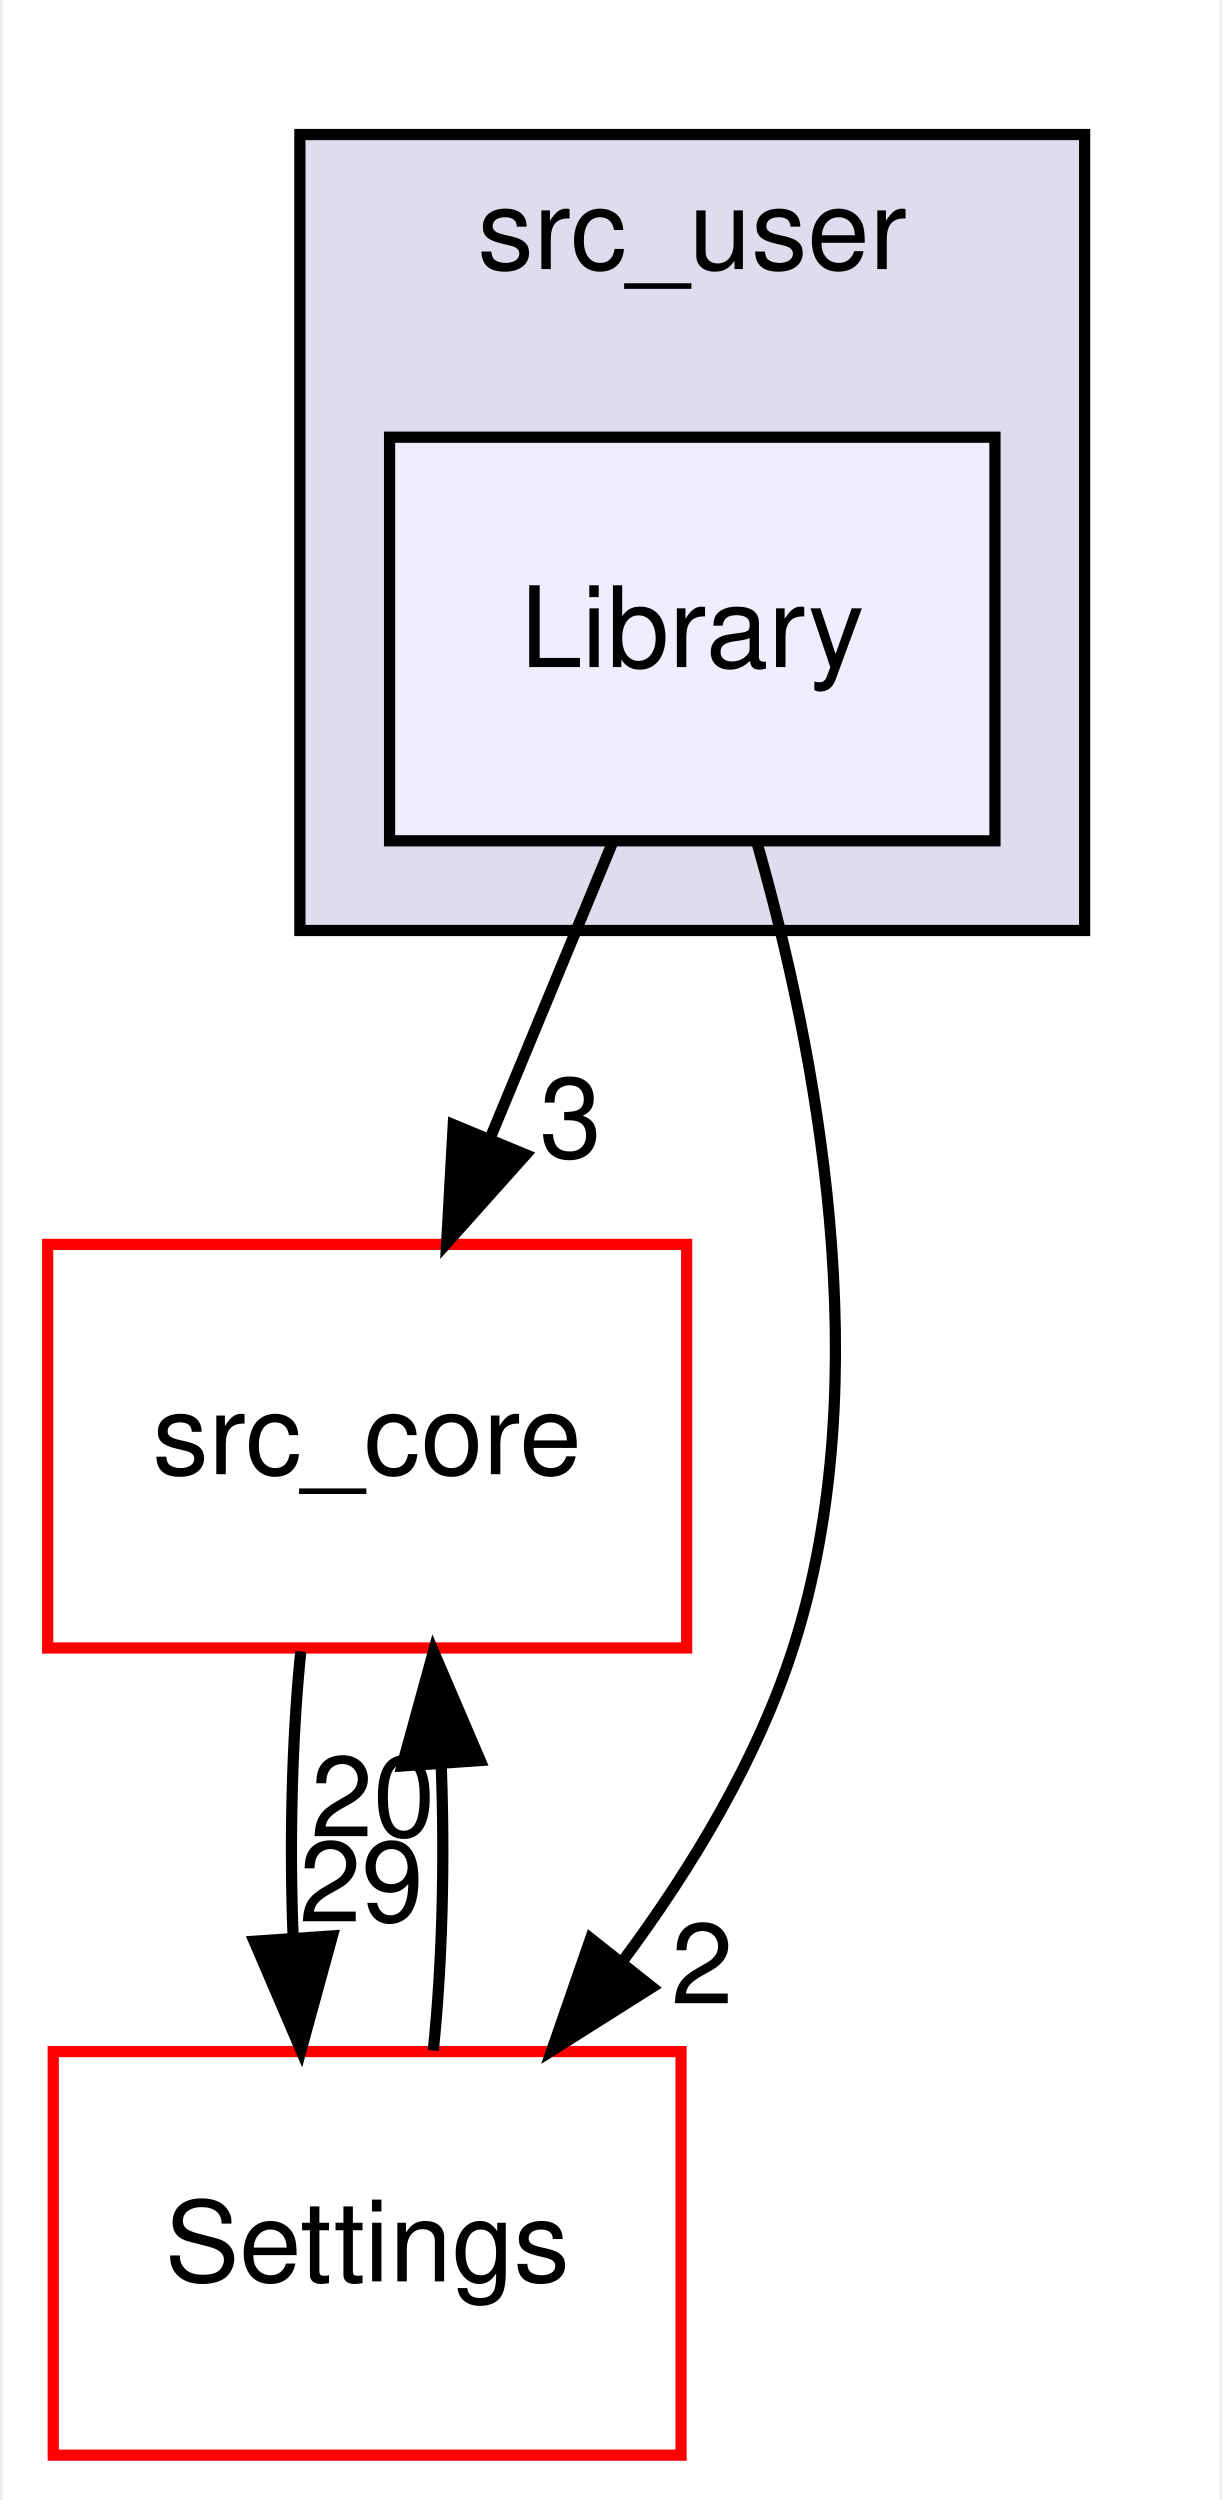
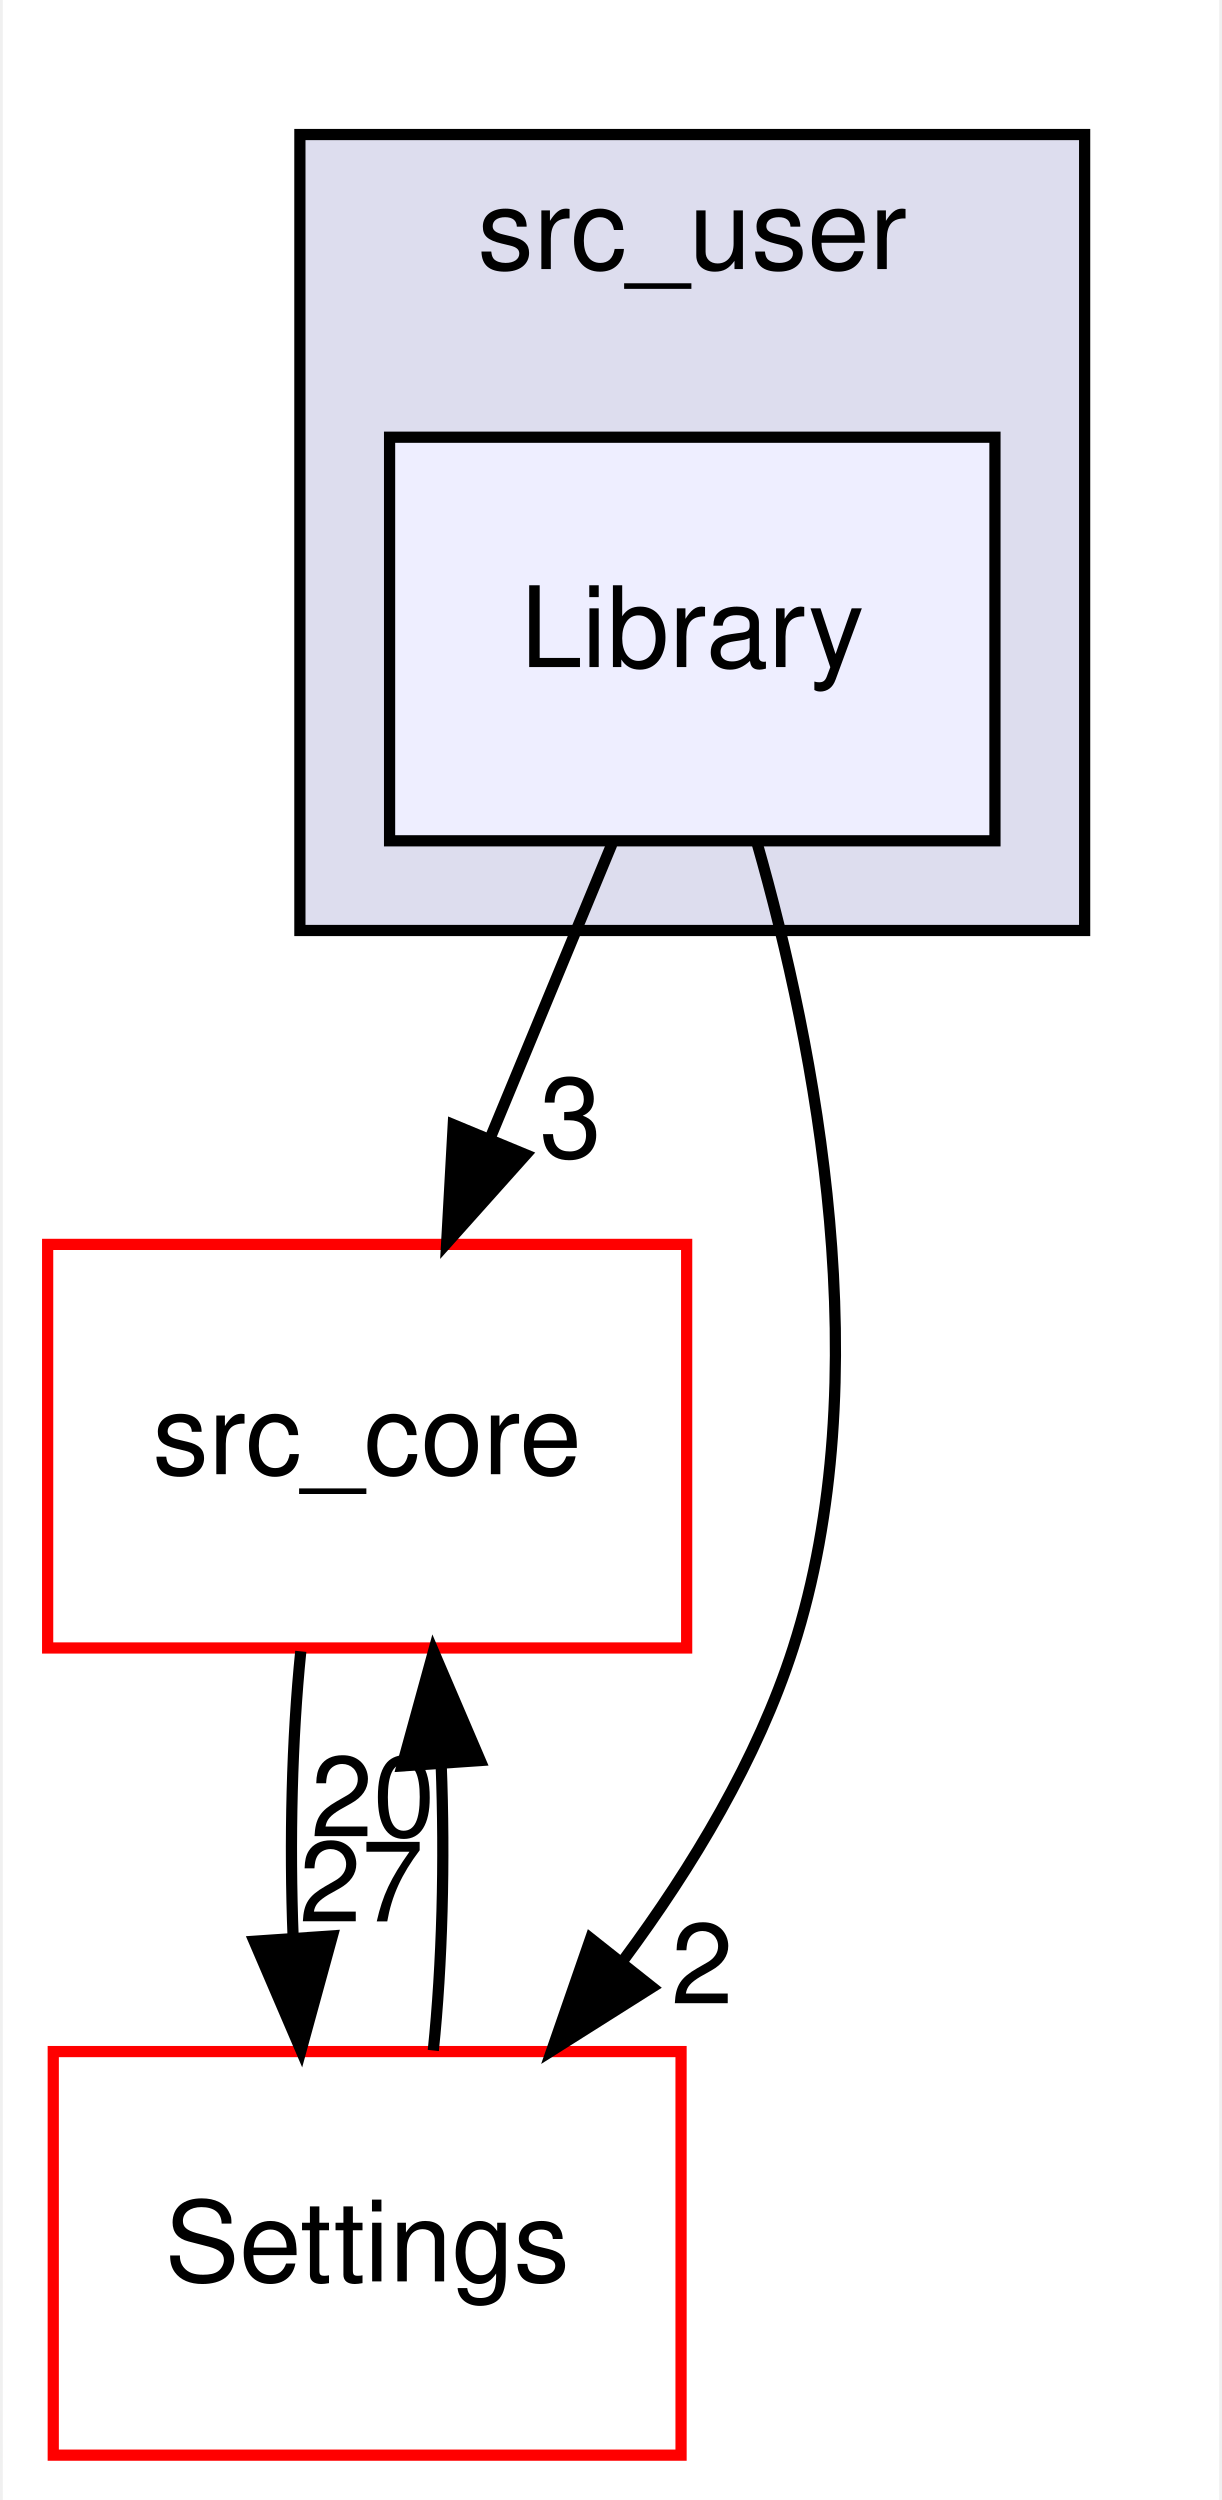
<svg xmlns="http://www.w3.org/2000/svg" xmlns:xlink="http://www.w3.org/1999/xlink" width="109pt" height="223pt" viewBox="0.00 0.00 108.50 223.00">
  <g id="graph0" class="graph" transform="scale(1 1) rotate(0) translate(4 219)">
    <polygon fill="white" stroke="transparent" points="-4,4 -4,-219 104.5,-219 104.5,4 -4,4" />
    <g id="clust1" class="cluster">
      <g id="a_clust1">
        <a xlink:href="dir_eee969b9b1fd07f6dd15d1b94d8d842d.html" target="_top" xlink:title="src_user">
          <polygon fill="#ddddee" stroke="black" points="22.5,-136 22.5,-207 92.5,-207 92.5,-136 22.5,-136" />
          <text text-anchor="middle" x="57.5" y="-195" font-family="Helvetica,sans-Serif" font-size="10.00">src_user</text>
        </a>
      </g>
    </g>
    <g id="node1" class="node">
      <g id="a_node1">
        <a xlink:href="dir_c9ae416fc705fb809a1f033648649fff.html" target="_top" xlink:title="Library">
          <polygon fill="#eeeeff" stroke="black" points="84.5,-180 30.5,-180 30.5,-144 84.5,-144 84.5,-180" />
          <text text-anchor="middle" x="57.5" y="-159.5" font-family="Helvetica,sans-Serif" font-size="10.00">Library</text>
        </a>
      </g>
    </g>
    <g id="node2" class="node">
      <g id="a_node2">
        <a xlink:href="dir_be63cfd930404a85b97e9333ec04cd9e.html" target="_top" xlink:title="src_core">
          <polygon fill="white" stroke="red" points="57,-108 0,-108 0,-72 57,-72 57,-108" />
          <text text-anchor="middle" x="28.5" y="-87.5" font-family="Helvetica,sans-Serif" font-size="10.00">src_core</text>
        </a>
      </g>
    </g>
    <g id="edge3" class="edge">
      <path fill="none" stroke="black" d="M50.33,-143.7C47.07,-135.81 43.13,-126.3 39.5,-117.55" />
      <polygon fill="black" stroke="black" points="42.65,-116 35.59,-108.1 36.18,-118.68 42.65,-116" />
      <g id="a_edge3-headlabel">
        <a xlink:href="dir_000009_000001.html" target="_top" xlink:title="3">
          <text text-anchor="middle" x="46.65" y="-115.74" font-family="Helvetica,sans-Serif" font-size="10.00">3</text>
        </a>
      </g>
    </g>
    <g id="node3" class="node">
      <g id="a_node3">
        <a xlink:href="dir_a6c80cab417eca370553d013a38aa3d8.html" target="_top" xlink:title="Settings">
          <polygon fill="white" stroke="red" points="56.5,-36 0.5,-36 0.5,0 56.5,0 56.5,-36" />
          <text text-anchor="middle" x="28.5" y="-15.5" font-family="Helvetica,sans-Serif" font-size="10.00">Settings</text>
        </a>
      </g>
    </g>
    <g id="edge4" class="edge">
      <path fill="none" stroke="black" d="M63.27,-143.84C68.48,-125.59 74.25,-96.1 66.5,-72 63.31,-62.08 57.5,-52.44 51.37,-44.17" />
      <polygon fill="black" stroke="black" points="53.92,-41.74 44.96,-36.08 48.43,-46.09 53.92,-41.74" />
      <g id="a_edge4-headlabel">
        <a xlink:href="dir_000009_000030.html" target="_top" xlink:title="2">
          <text text-anchor="middle" x="58.38" y="-40.3" font-family="Helvetica,sans-Serif" font-size="10.00">2</text>
        </a>
      </g>
    </g>
    <g id="edge1" class="edge">
      <path fill="none" stroke="black" d="M22.58,-71.7C21.79,-63.98 21.56,-54.71 21.9,-46.11" />
      <polygon fill="black" stroke="black" points="25.4,-46.32 22.6,-36.1 18.42,-45.84 25.4,-46.32" />
      <g id="a_edge1-headlabel">
-         <a xlink:href="dir_000001_000030.html" target="_top" xlink:title="29">
-           <text text-anchor="middle" x="27.98" y="-47.61" font-family="Helvetica,sans-Serif" font-size="10.00">29</text>
+         <a xlink:href="dir_000001_000030.html" target="_top" xlink:title="27">
+           <text text-anchor="middle" x="27.98" y="-47.61" font-family="Helvetica,sans-Serif" font-size="10.00">27</text>
        </a>
      </g>
    </g>
    <g id="edge2" class="edge">
      <path fill="none" stroke="black" d="M34.4,-36.1C35.2,-43.79 35.44,-53.05 35.1,-61.67" />
      <polygon fill="black" stroke="black" points="31.61,-61.48 34.42,-71.7 38.59,-61.96 31.61,-61.48" />
      <g id="a_edge2-headlabel">
        <a xlink:href="dir_000030_000001.html" target="_top" xlink:title="20">
          <text text-anchor="middle" x="29.02" y="-55.2" font-family="Helvetica,sans-Serif" font-size="10.00">20</text>
        </a>
      </g>
    </g>
  </g>
</svg>
